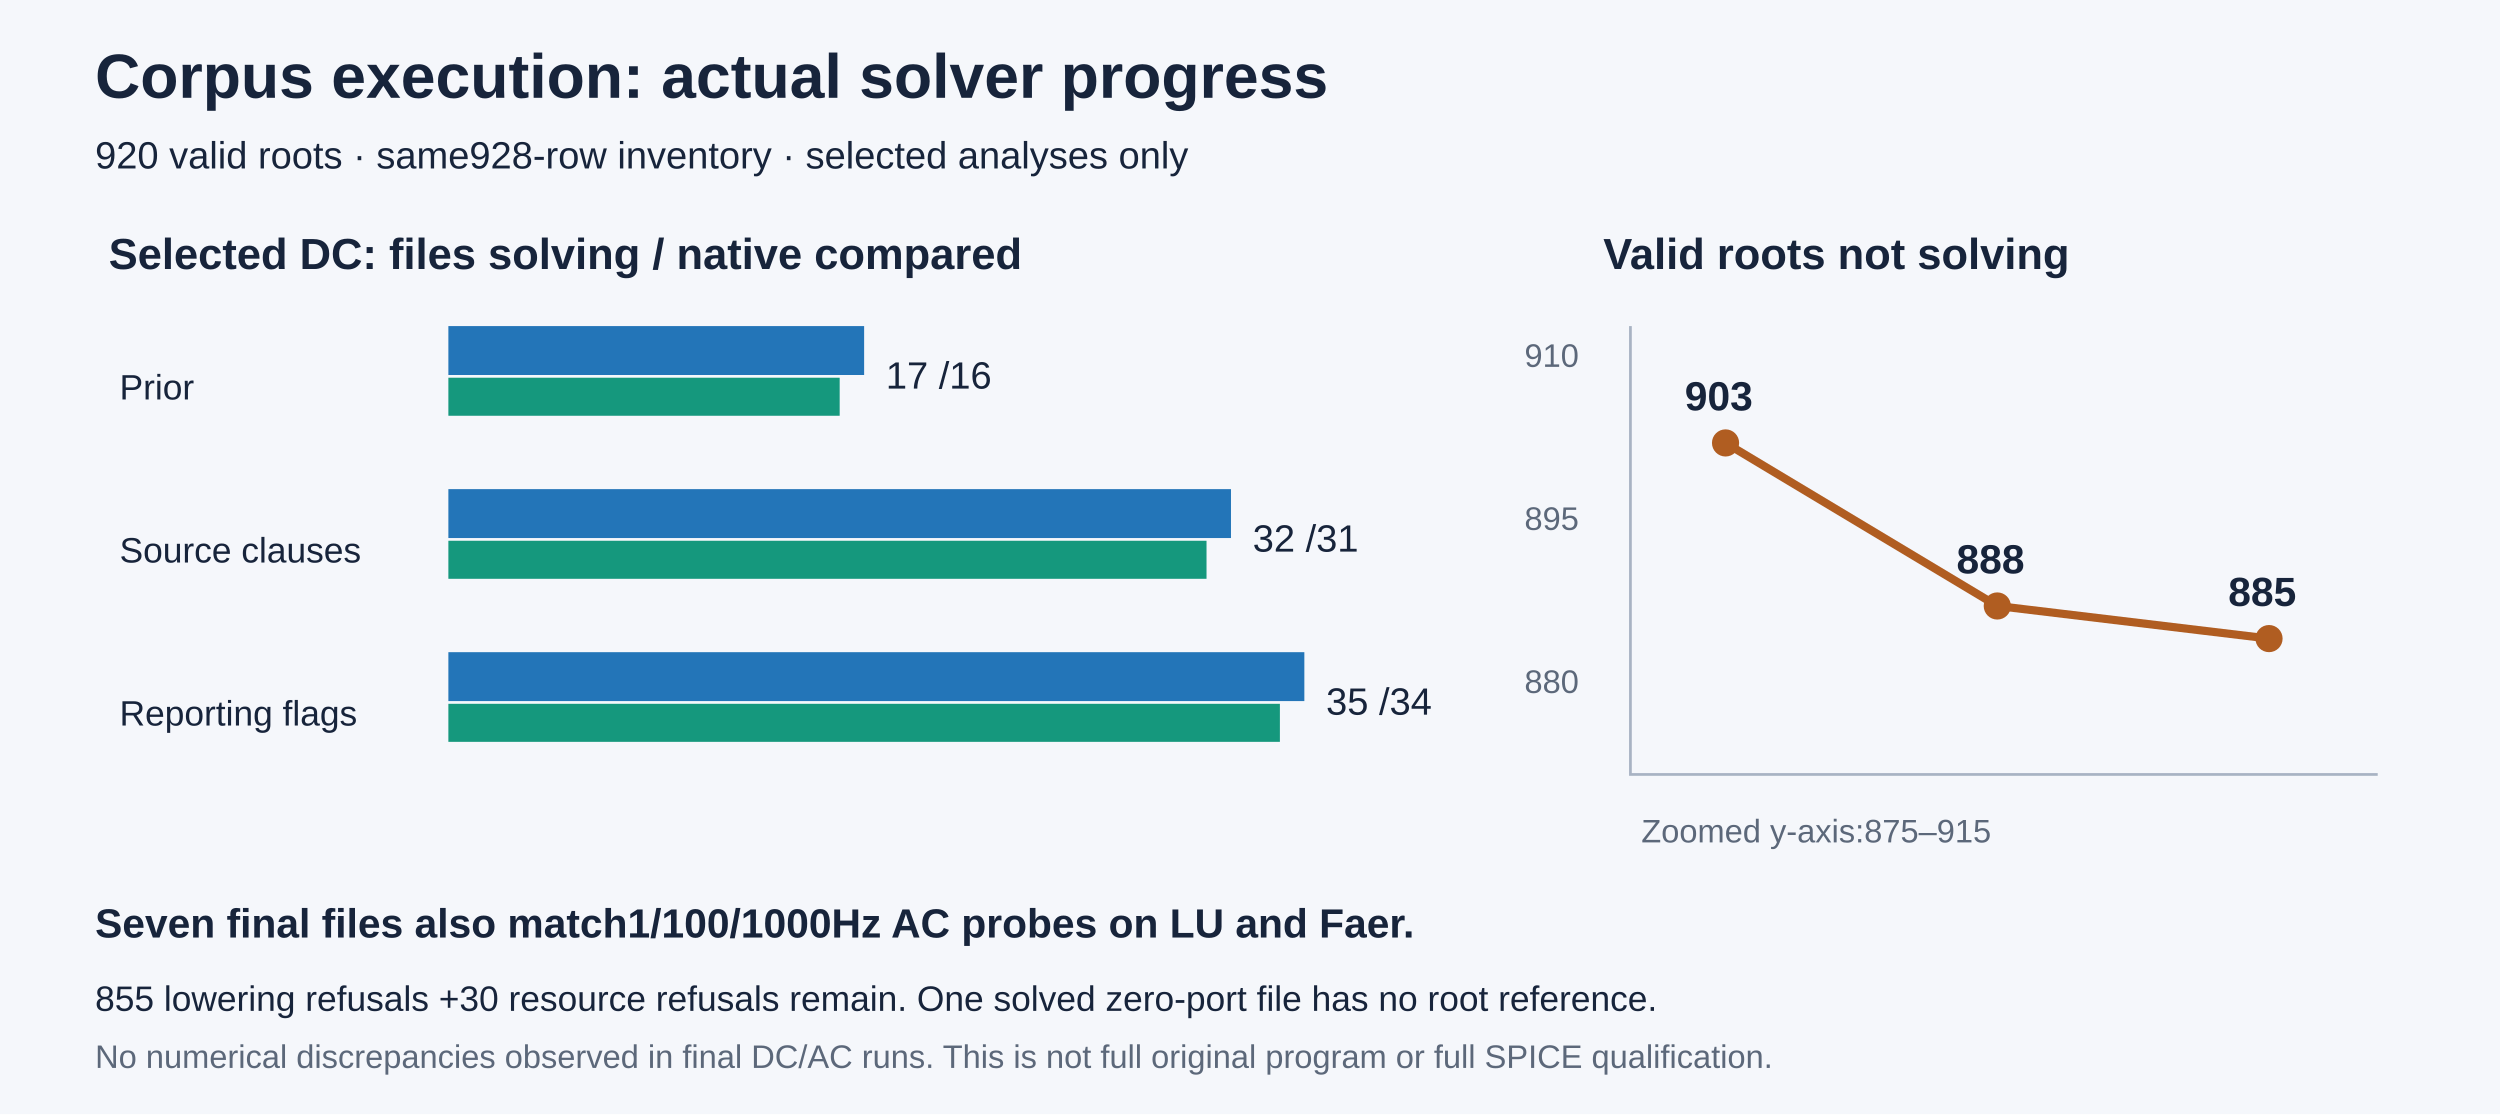
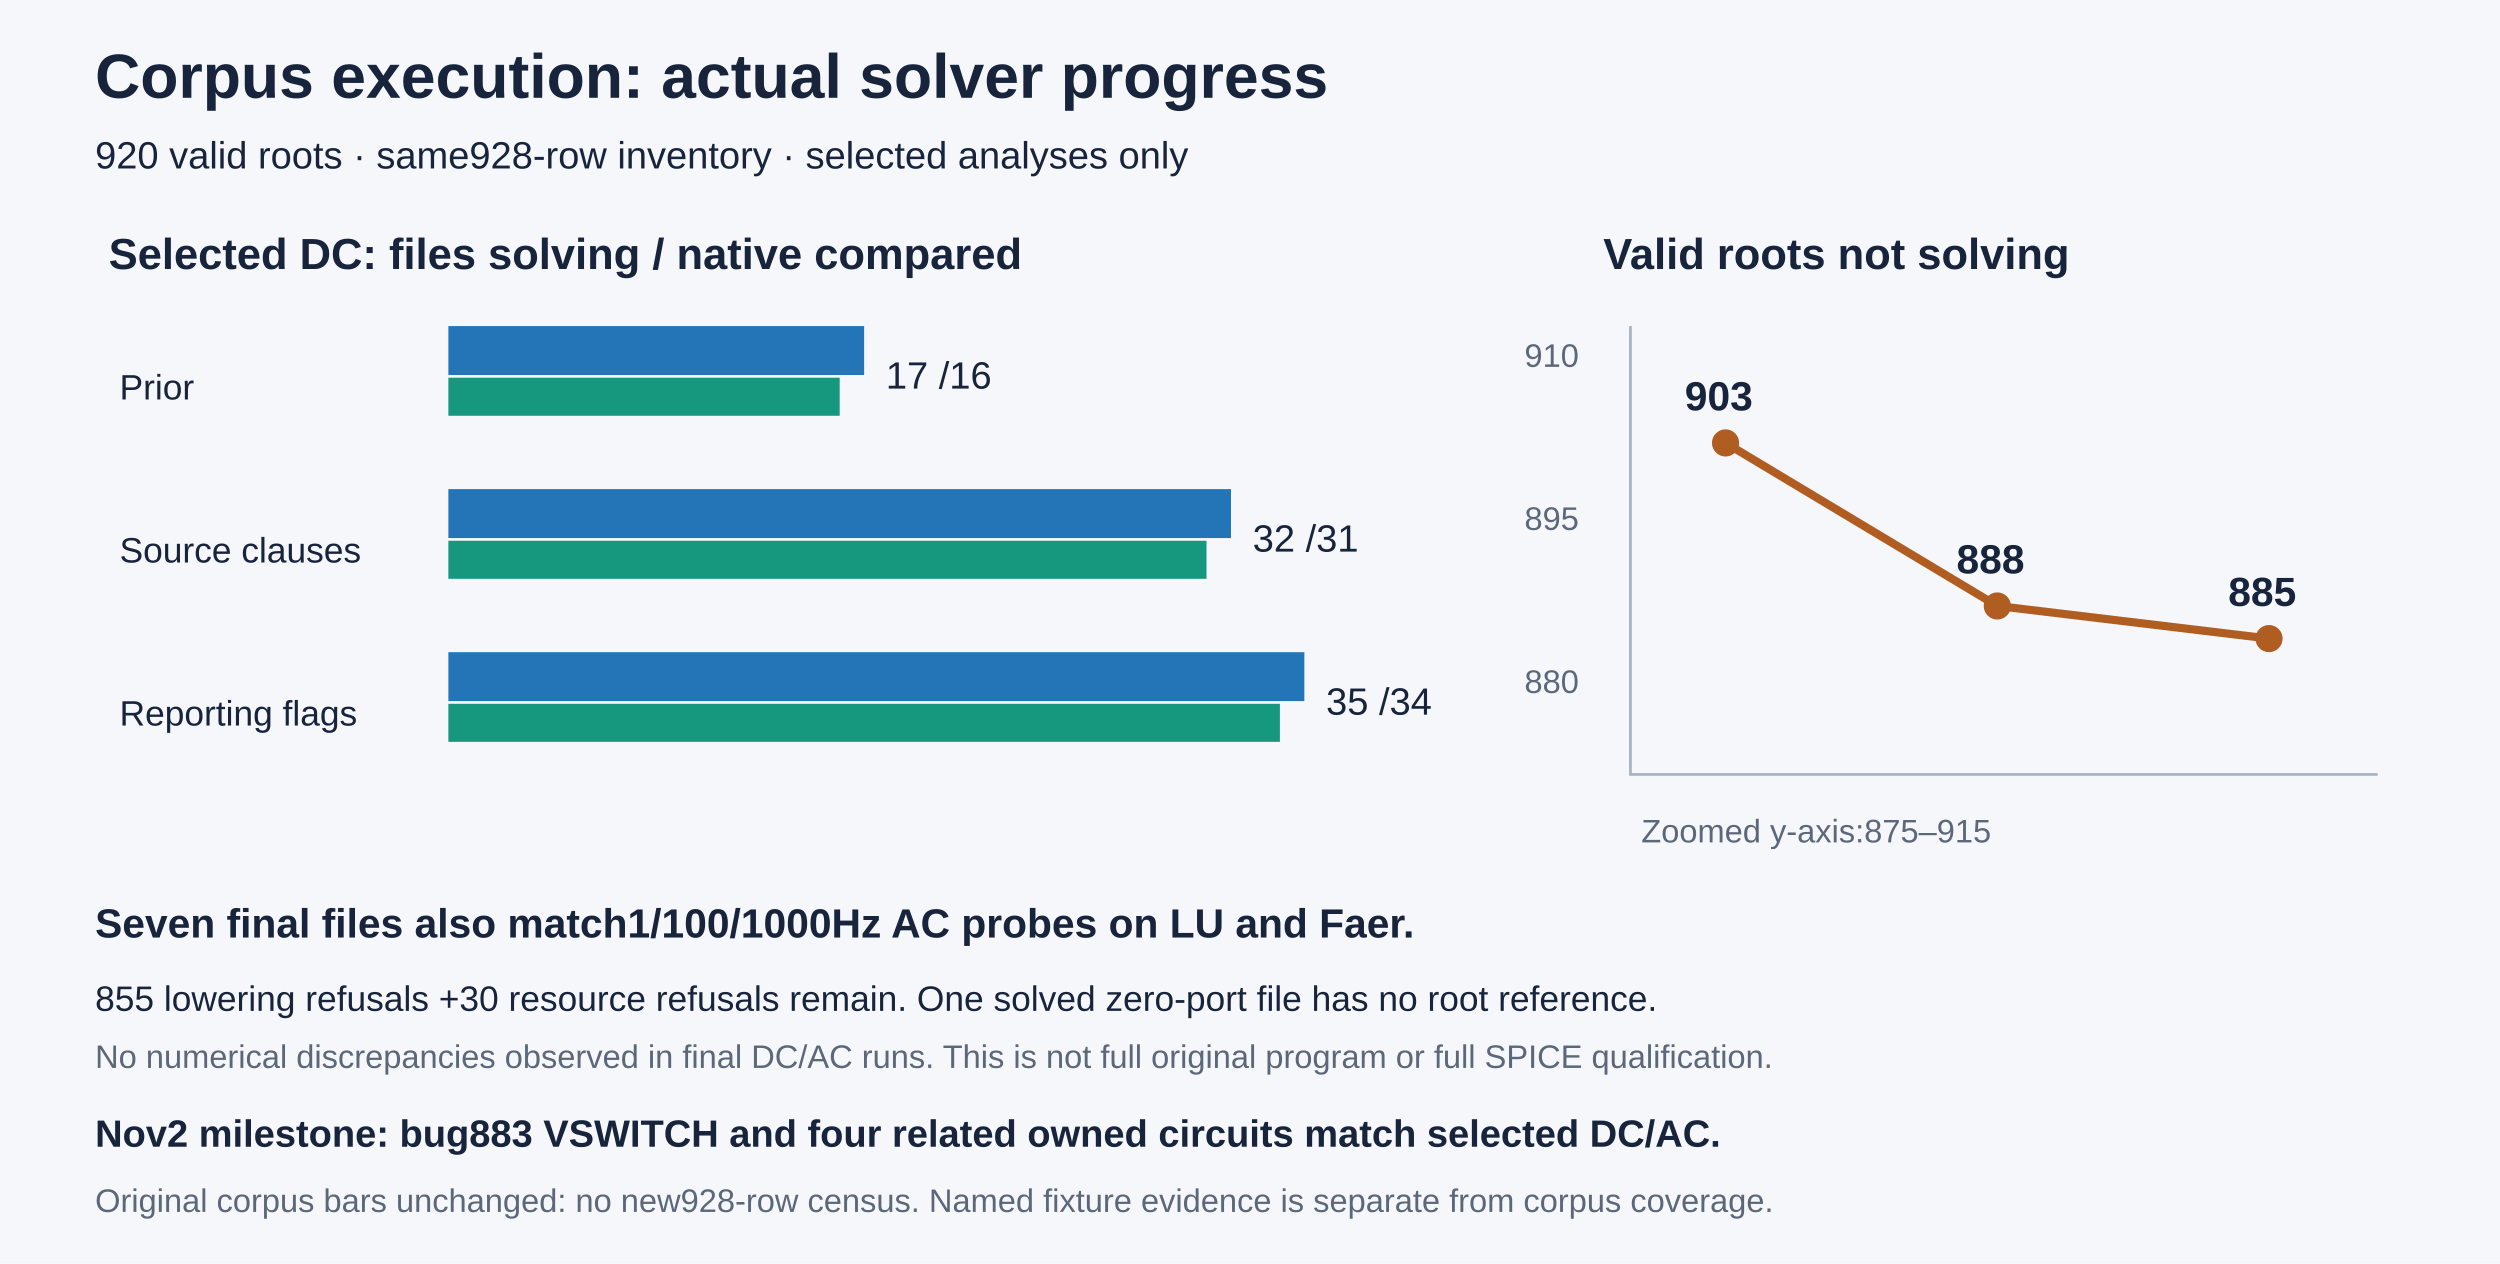
- <svg xmlns="http://www.w3.org/2000/svg" width="920" height="410" viewBox="0 0 920 410" role="img" aria-labelledby="title desc">
-   <rect width="920" height="410" fill="#f5f7fb" />
+ <svg xmlns="http://www.w3.org/2000/svg" width="920" height="465" viewBox="0 0 920 465" role="img" aria-labelledby="title desc">
+   <rect width="920" height="465" fill="#f5f7fb" />
  <g font-family="Segoe UI,Arial,sans-serif" fill="#17243b">
    <text x="35" y="36" font-size="23" font-weight="bold">Corpus execution: actual solver progress</text>
    <text x="35" y="62" font-size="14">920 valid roots · same928-row inventory · selected analyses only</text>
    <text x="40" y="99" font-size="16" font-weight="bold">Selected DC: files solving / native compared</text>
    <g font-size="13">
      <text x="44" y="147">Prior</text>
      <text x="44" y="207">Source clauses</text>
      <text x="44" y="267">Reporting flags</text>
    </g>
    <g fill="#2375b8">
      <rect x="165" y="120" width="153" height="18" />
      <rect x="165" y="180" width="288" height="18" />
      <rect x="165" y="240" width="315" height="18" />
    </g>
    <g fill="#15987d">
      <rect x="165" y="139" width="144" height="14" />
      <rect x="165" y="199" width="279" height="14" />
      <rect x="165" y="259" width="306" height="14" />
    </g>
    <g font-size="14">
      <text x="326" y="143">17 /16</text>
      <text x="461" y="203">32 /31</text>
      <text x="488" y="263">35 /34</text>
    </g>
    <text x="590" y="99" font-size="16" font-weight="bold">Valid roots not solving</text>
    <path d="M600 120V285H875" fill="none" stroke="#a8b3c3" />
    <g font-size="12" fill="#5c687a">
      <text x="561" y="135">910</text>
      <text x="561" y="195">895</text>
      <text x="561" y="255">880</text>
      <text x="604" y="310">Zoomed y-axis:875–915</text>
    </g>
    <path d="M635 163L735 223L835 235" fill="none" stroke="#b05d21" stroke-width="3" />
    <g fill="#b05d21">
      <circle cx="635" cy="163" r="5" />
      <circle cx="735" cy="223" r="5" />
      <circle cx="835" cy="235" r="5" />
    </g>
    <g font-size="15" font-weight="bold">
      <text x="620" y="151">903</text>
      <text x="720" y="211">888</text>
      <text x="820" y="223">885</text>
    </g>
    <text x="35" y="345" font-size="15" font-weight="bold">Seven final files also match1/100/1000Hz AC probes on LU and Faer.</text>
    <text x="35" y="372" font-size="13">855 lowering refusals +30 resource refusals remain. One solved zero-port file has no root reference.</text>
    <text x="35" y="393" font-size="12" fill="#5c687a">No numerical discrepancies observed in final DC/AC runs. This is not full original program or full SPICE qualification.</text>
+     <text x="35" y="422" font-size="14" font-weight="bold">Nov2 milestone: bug883 VSWITCH and four related owned circuits match selected DC/AC.</text>
+     <text x="35" y="446" font-size="12" fill="#5c687a">Original corpus bars unchanged: no new928-row census. Named fixture evidence is separate from corpus coverage.</text>
  </g>
</svg>
